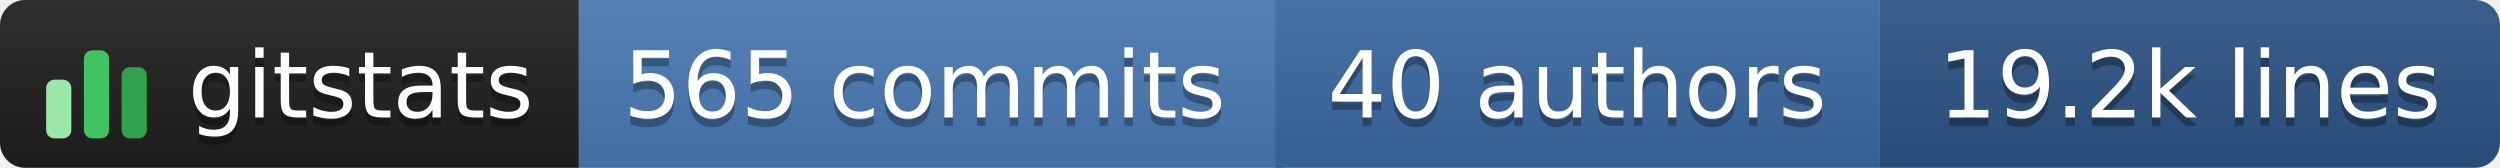
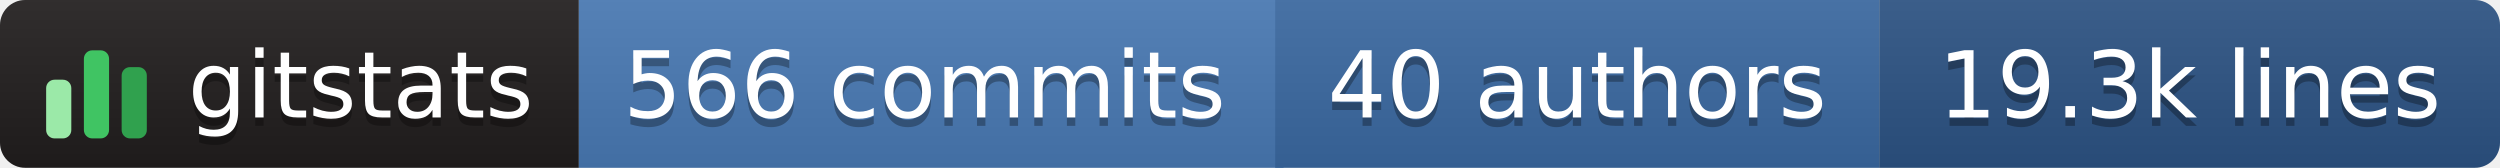
- <svg xmlns="http://www.w3.org/2000/svg" width="298" height="20" role="img" aria-label="gitstats: 565 commits, 40 authors, 19.2k lines">
+ <svg xmlns="http://www.w3.org/2000/svg" width="298" height="20" role="img" aria-label="gitstats: 566 commits, 40 authors, 19.3k lines">
  <linearGradient id="s" x2="0" y2="100%">
    <stop offset="0" stop-color="#bbb" stop-opacity=".1" />
    <stop offset="1" stop-opacity=".1" />
  </linearGradient>
  <clipPath id="r">
    <rect width="298" height="20" rx="3" fill="#fff" />
  </clipPath>
  <g clip-path="url(#r)">
    <rect x="0" width="69" height="20" fill="#211e1e" />
    <rect x="69" width="84" height="20" fill="#4a7ab5" />
    <rect x="152" width="72" height="20" fill="#3b6aa3" />
    <rect x="224" width="74" height="20" fill="#2c5485" />
    <rect width="298" height="20" fill="url(#s)" />
  </g>
  <g transform="translate(5,3.5)">
    <rect x="0.5" y="6.0" width="3" height="7.0" rx="1" fill="#9be9a8" />
    <rect x="5.0" y="2.5" width="3" height="10.5" rx="1" fill="#40c463" />
    <rect x="9.5" y="4.5" width="3" height="8.5" rx="1" fill="#30a14e" />
  </g>
  <g text-anchor="middle" font-family="Verdana,Geneva,DejaVu Sans,sans-serif" font-size="11" text-rendering="geometricPrecision">
    <text aria-hidden="true" x="43.0" y="15.0" fill="#010101" fill-opacity=".3" textLength="42.0">gitstats</text>
    <text x="43.0" y="14.0" fill="#fff" textLength="42.0">gitstats</text>
-     <text aria-hidden="true" x="110.2" y="15.0" fill="#010101" fill-opacity=".3" textLength="72.5">565 commits</text>
-     <text x="110.2" y="14.0" fill="#fff" textLength="72.5">565 commits</text>
+     <text aria-hidden="true" x="110.2" y="15.0" fill="#010101" fill-opacity=".3" textLength="72.5">566 commits</text>
+     <text x="110.2" y="14.0" fill="#fff" textLength="72.5">566 commits</text>
    <text aria-hidden="true" x="188.0" y="15.0" fill="#010101" fill-opacity=".3" textLength="61.0">40 authors</text>
    <text x="188.0" y="14.0" fill="#fff" textLength="61.0">40 authors</text>
-     <text aria-hidden="true" x="261.0" y="15.0" fill="#010101" fill-opacity=".3" textLength="63.0">19.2k lines</text>
-     <text x="261.0" y="14.0" fill="#fff" textLength="63.0">19.2k lines</text>
+     <text aria-hidden="true" x="261.0" y="15.0" fill="#010101" fill-opacity=".3" textLength="63.0">19.3k lines</text>
+     <text x="261.0" y="14.0" fill="#fff" textLength="63.0">19.3k lines</text>
  </g>
</svg>
